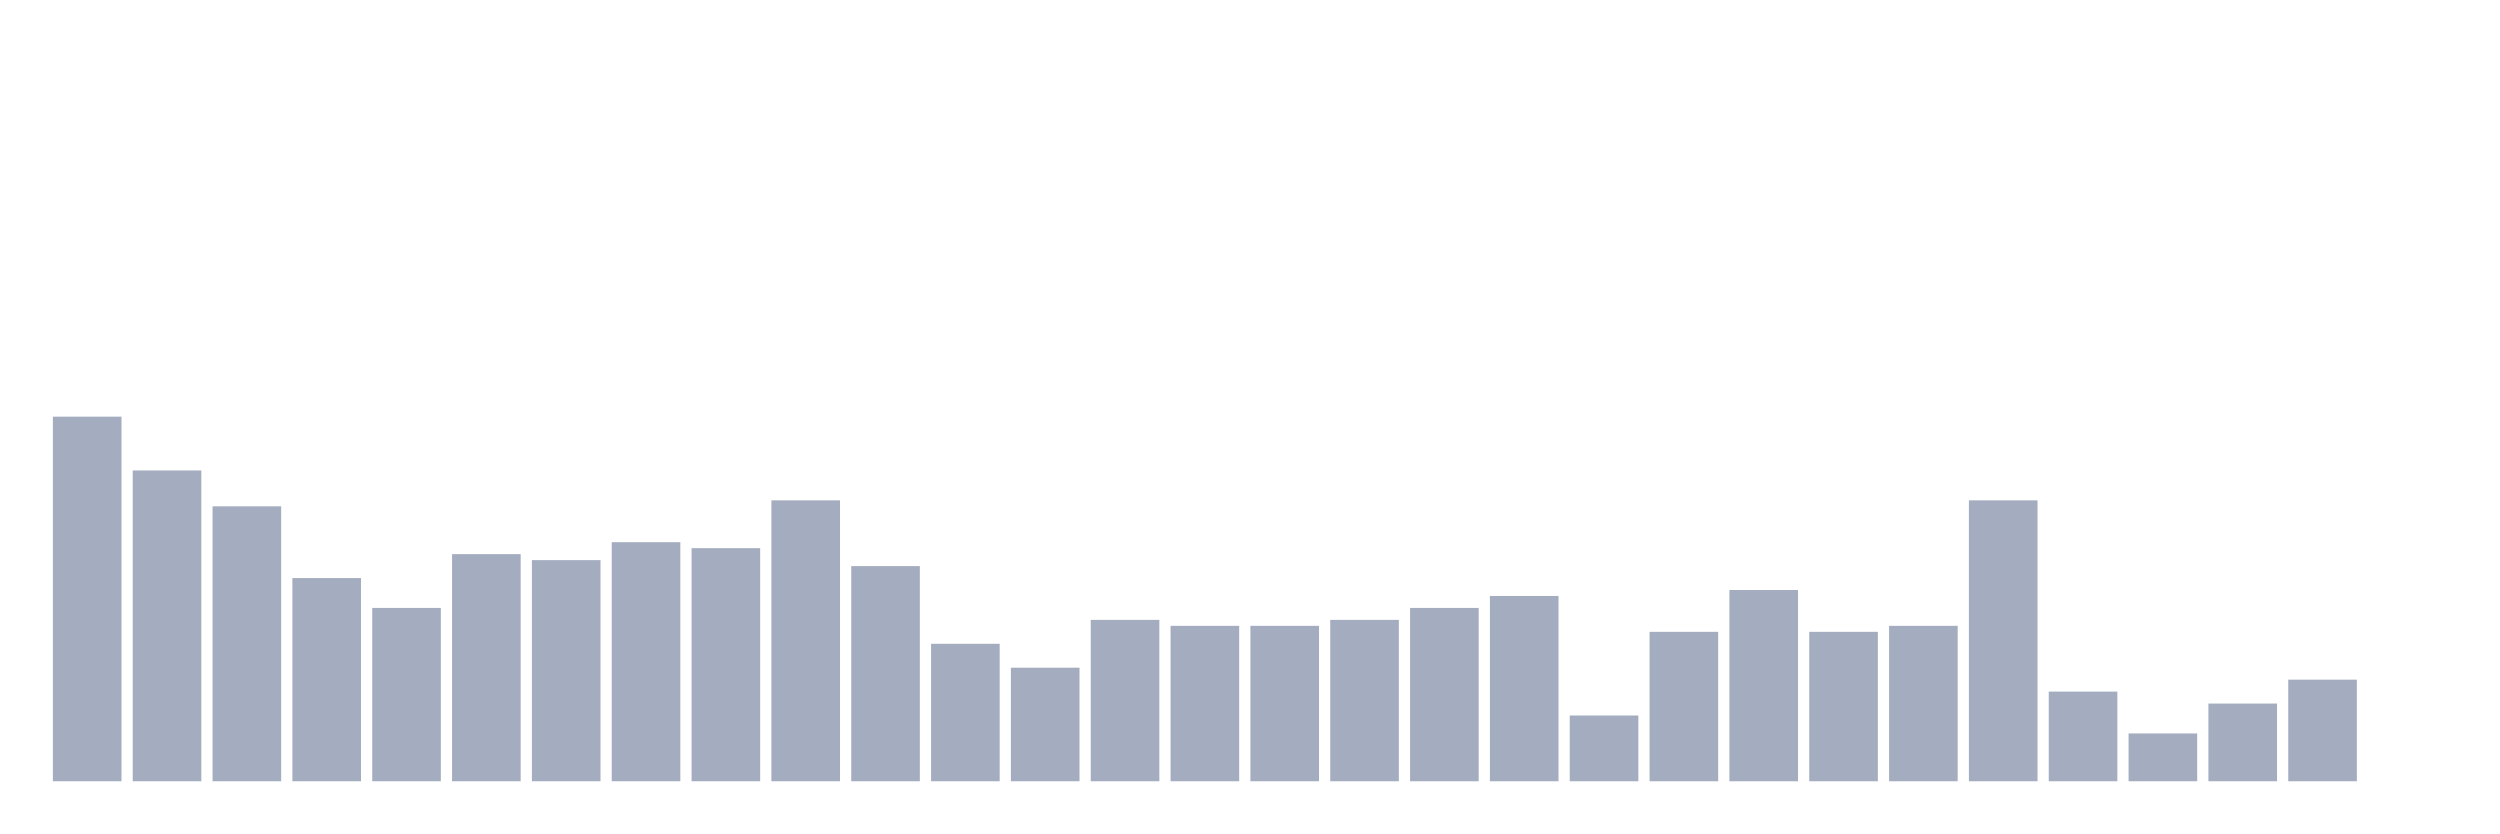
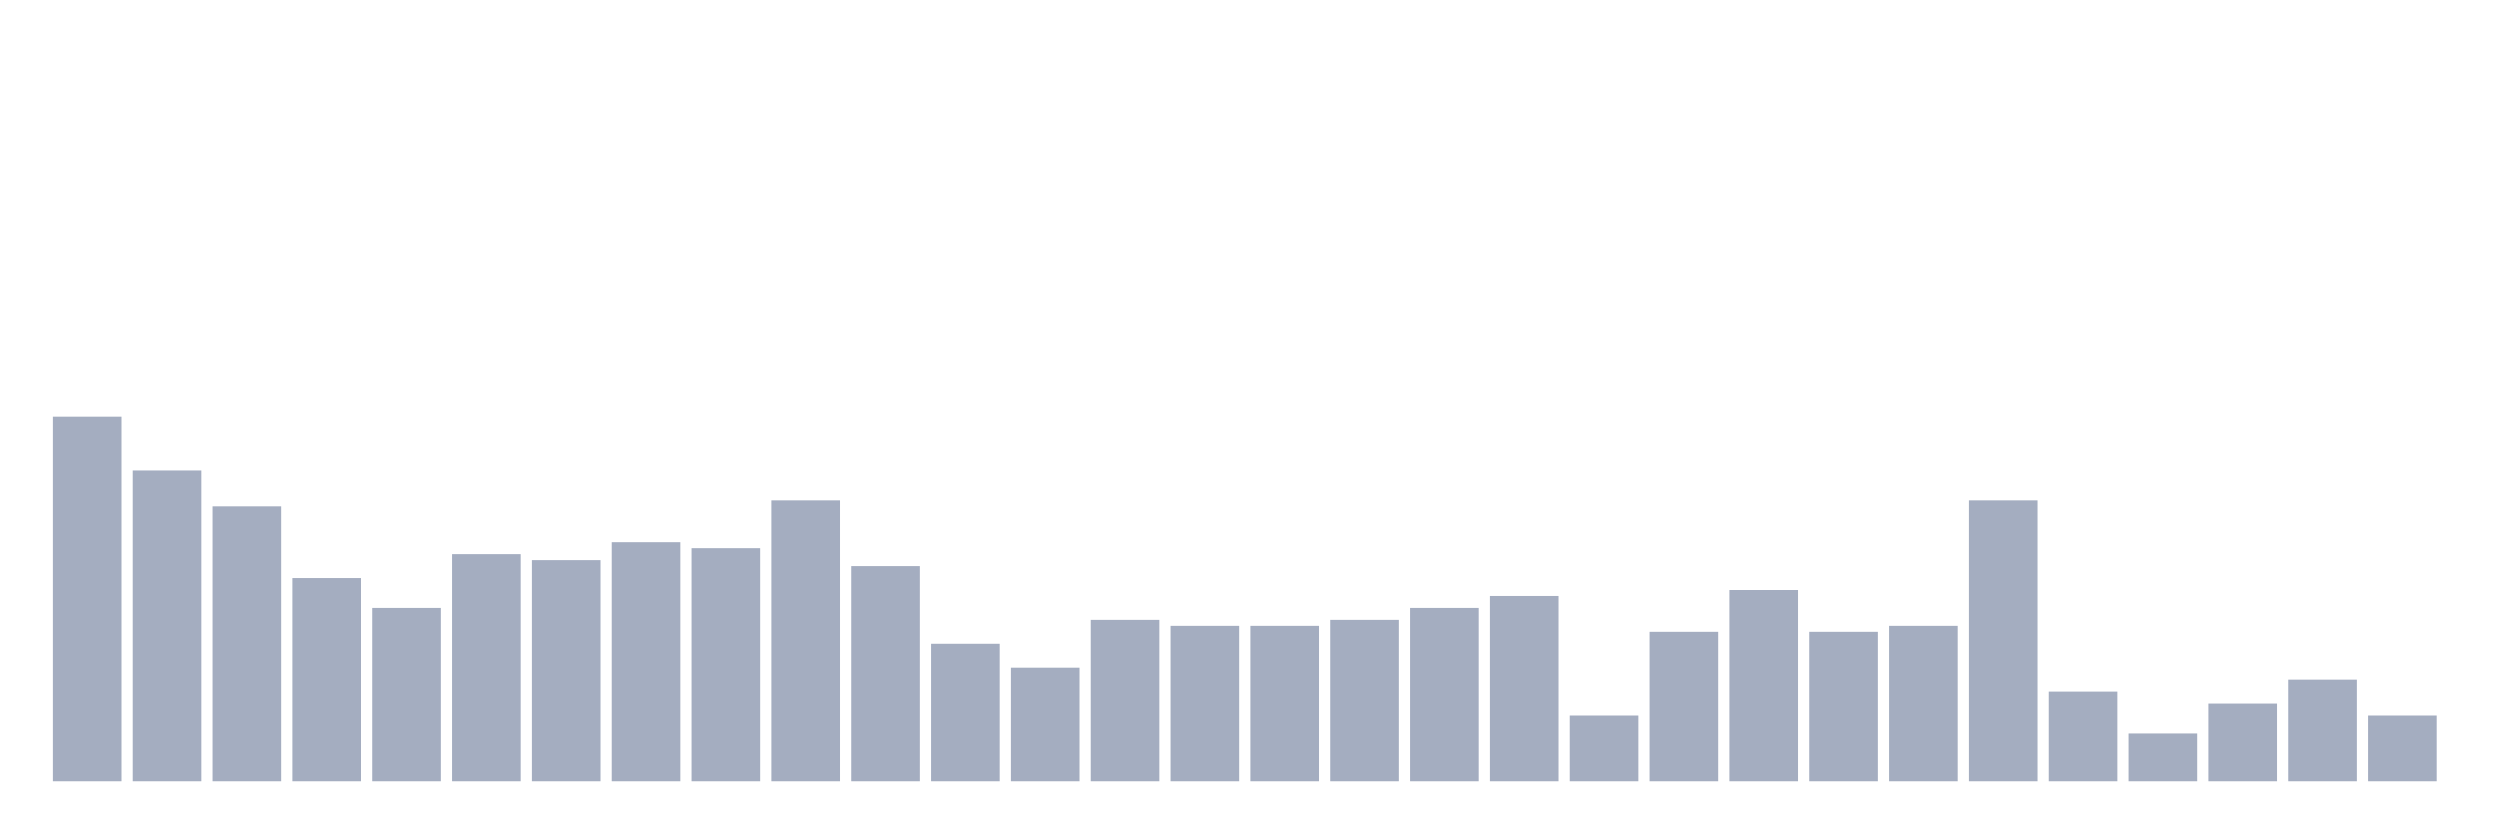
<svg xmlns="http://www.w3.org/2000/svg" viewBox="0 0 480 160">
  <g transform="translate(10,10)">
    <rect class="bar" x="0.153" width="13.175" y="70" height="70" fill="rgb(164,173,192)" />
    <rect class="bar" x="15.482" width="13.175" y="80.328" height="59.672" fill="rgb(164,173,192)" />
    <rect class="bar" x="30.81" width="13.175" y="87.213" height="52.787" fill="rgb(164,173,192)" />
    <rect class="bar" x="46.138" width="13.175" y="100.984" height="39.016" fill="rgb(164,173,192)" />
    <rect class="bar" x="61.466" width="13.175" y="106.721" height="33.279" fill="rgb(164,173,192)" />
    <rect class="bar" x="76.794" width="13.175" y="96.393" height="43.607" fill="rgb(164,173,192)" />
    <rect class="bar" x="92.123" width="13.175" y="97.541" height="42.459" fill="rgb(164,173,192)" />
    <rect class="bar" x="107.451" width="13.175" y="94.098" height="45.902" fill="rgb(164,173,192)" />
    <rect class="bar" x="122.779" width="13.175" y="95.246" height="44.754" fill="rgb(164,173,192)" />
    <rect class="bar" x="138.107" width="13.175" y="86.066" height="53.934" fill="rgb(164,173,192)" />
    <rect class="bar" x="153.436" width="13.175" y="98.689" height="41.311" fill="rgb(164,173,192)" />
    <rect class="bar" x="168.764" width="13.175" y="113.607" height="26.393" fill="rgb(164,173,192)" />
    <rect class="bar" x="184.092" width="13.175" y="118.197" height="21.803" fill="rgb(164,173,192)" />
    <rect class="bar" x="199.42" width="13.175" y="109.016" height="30.984" fill="rgb(164,173,192)" />
    <rect class="bar" x="214.748" width="13.175" y="110.164" height="29.836" fill="rgb(164,173,192)" />
    <rect class="bar" x="230.077" width="13.175" y="110.164" height="29.836" fill="rgb(164,173,192)" />
    <rect class="bar" x="245.405" width="13.175" y="109.016" height="30.984" fill="rgb(164,173,192)" />
    <rect class="bar" x="260.733" width="13.175" y="106.721" height="33.279" fill="rgb(164,173,192)" />
    <rect class="bar" x="276.061" width="13.175" y="104.426" height="35.574" fill="rgb(164,173,192)" />
    <rect class="bar" x="291.39" width="13.175" y="127.377" height="12.623" fill="rgb(164,173,192)" />
    <rect class="bar" x="306.718" width="13.175" y="111.311" height="28.689" fill="rgb(164,173,192)" />
    <rect class="bar" x="322.046" width="13.175" y="103.279" height="36.721" fill="rgb(164,173,192)" />
    <rect class="bar" x="337.374" width="13.175" y="111.311" height="28.689" fill="rgb(164,173,192)" />
    <rect class="bar" x="352.702" width="13.175" y="110.164" height="29.836" fill="rgb(164,173,192)" />
    <rect class="bar" x="368.031" width="13.175" y="86.066" height="53.934" fill="rgb(164,173,192)" />
    <rect class="bar" x="383.359" width="13.175" y="122.787" height="17.213" fill="rgb(164,173,192)" />
    <rect class="bar" x="398.687" width="13.175" y="130.82" height="9.18" fill="rgb(164,173,192)" />
    <rect class="bar" x="414.015" width="13.175" y="125.082" height="14.918" fill="rgb(164,173,192)" />
    <rect class="bar" x="429.344" width="13.175" y="120.492" height="19.508" fill="rgb(164,173,192)" />
-     <rect class="bar" x="444.672" width="13.175" y="140" height="0" fill="rgb(164,173,192)" />
+     <rect class="bar" x="444.672" width="13.175" y="127.377" height="12.623" fill="rgb(164,173,192)" />
  </g>
</svg>
